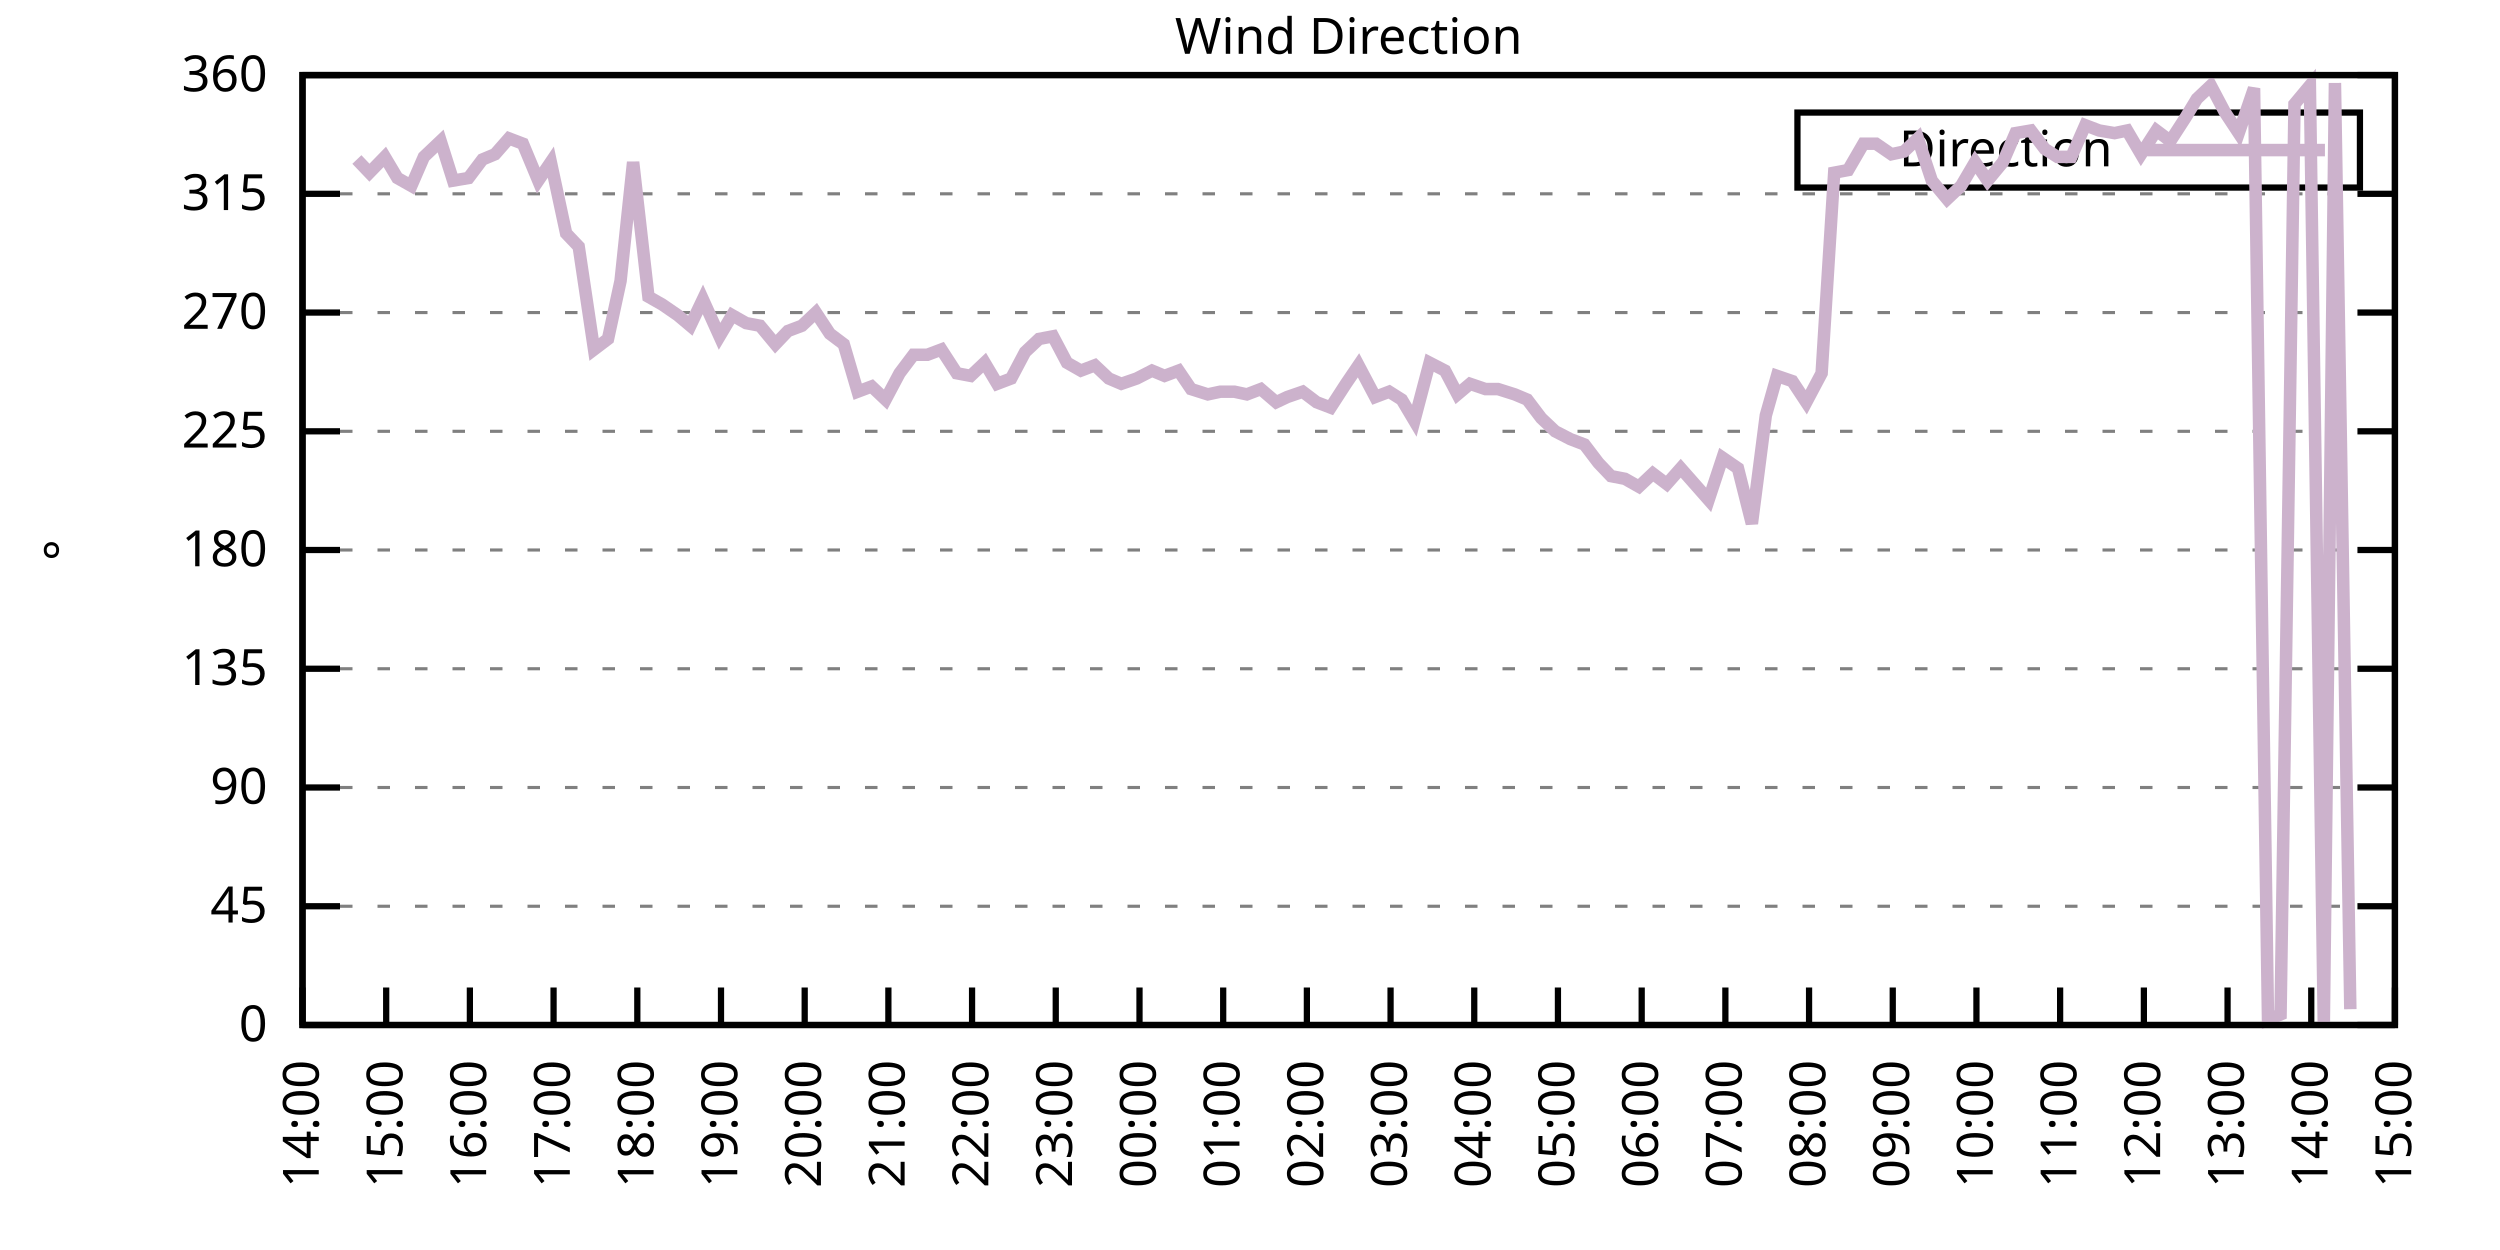
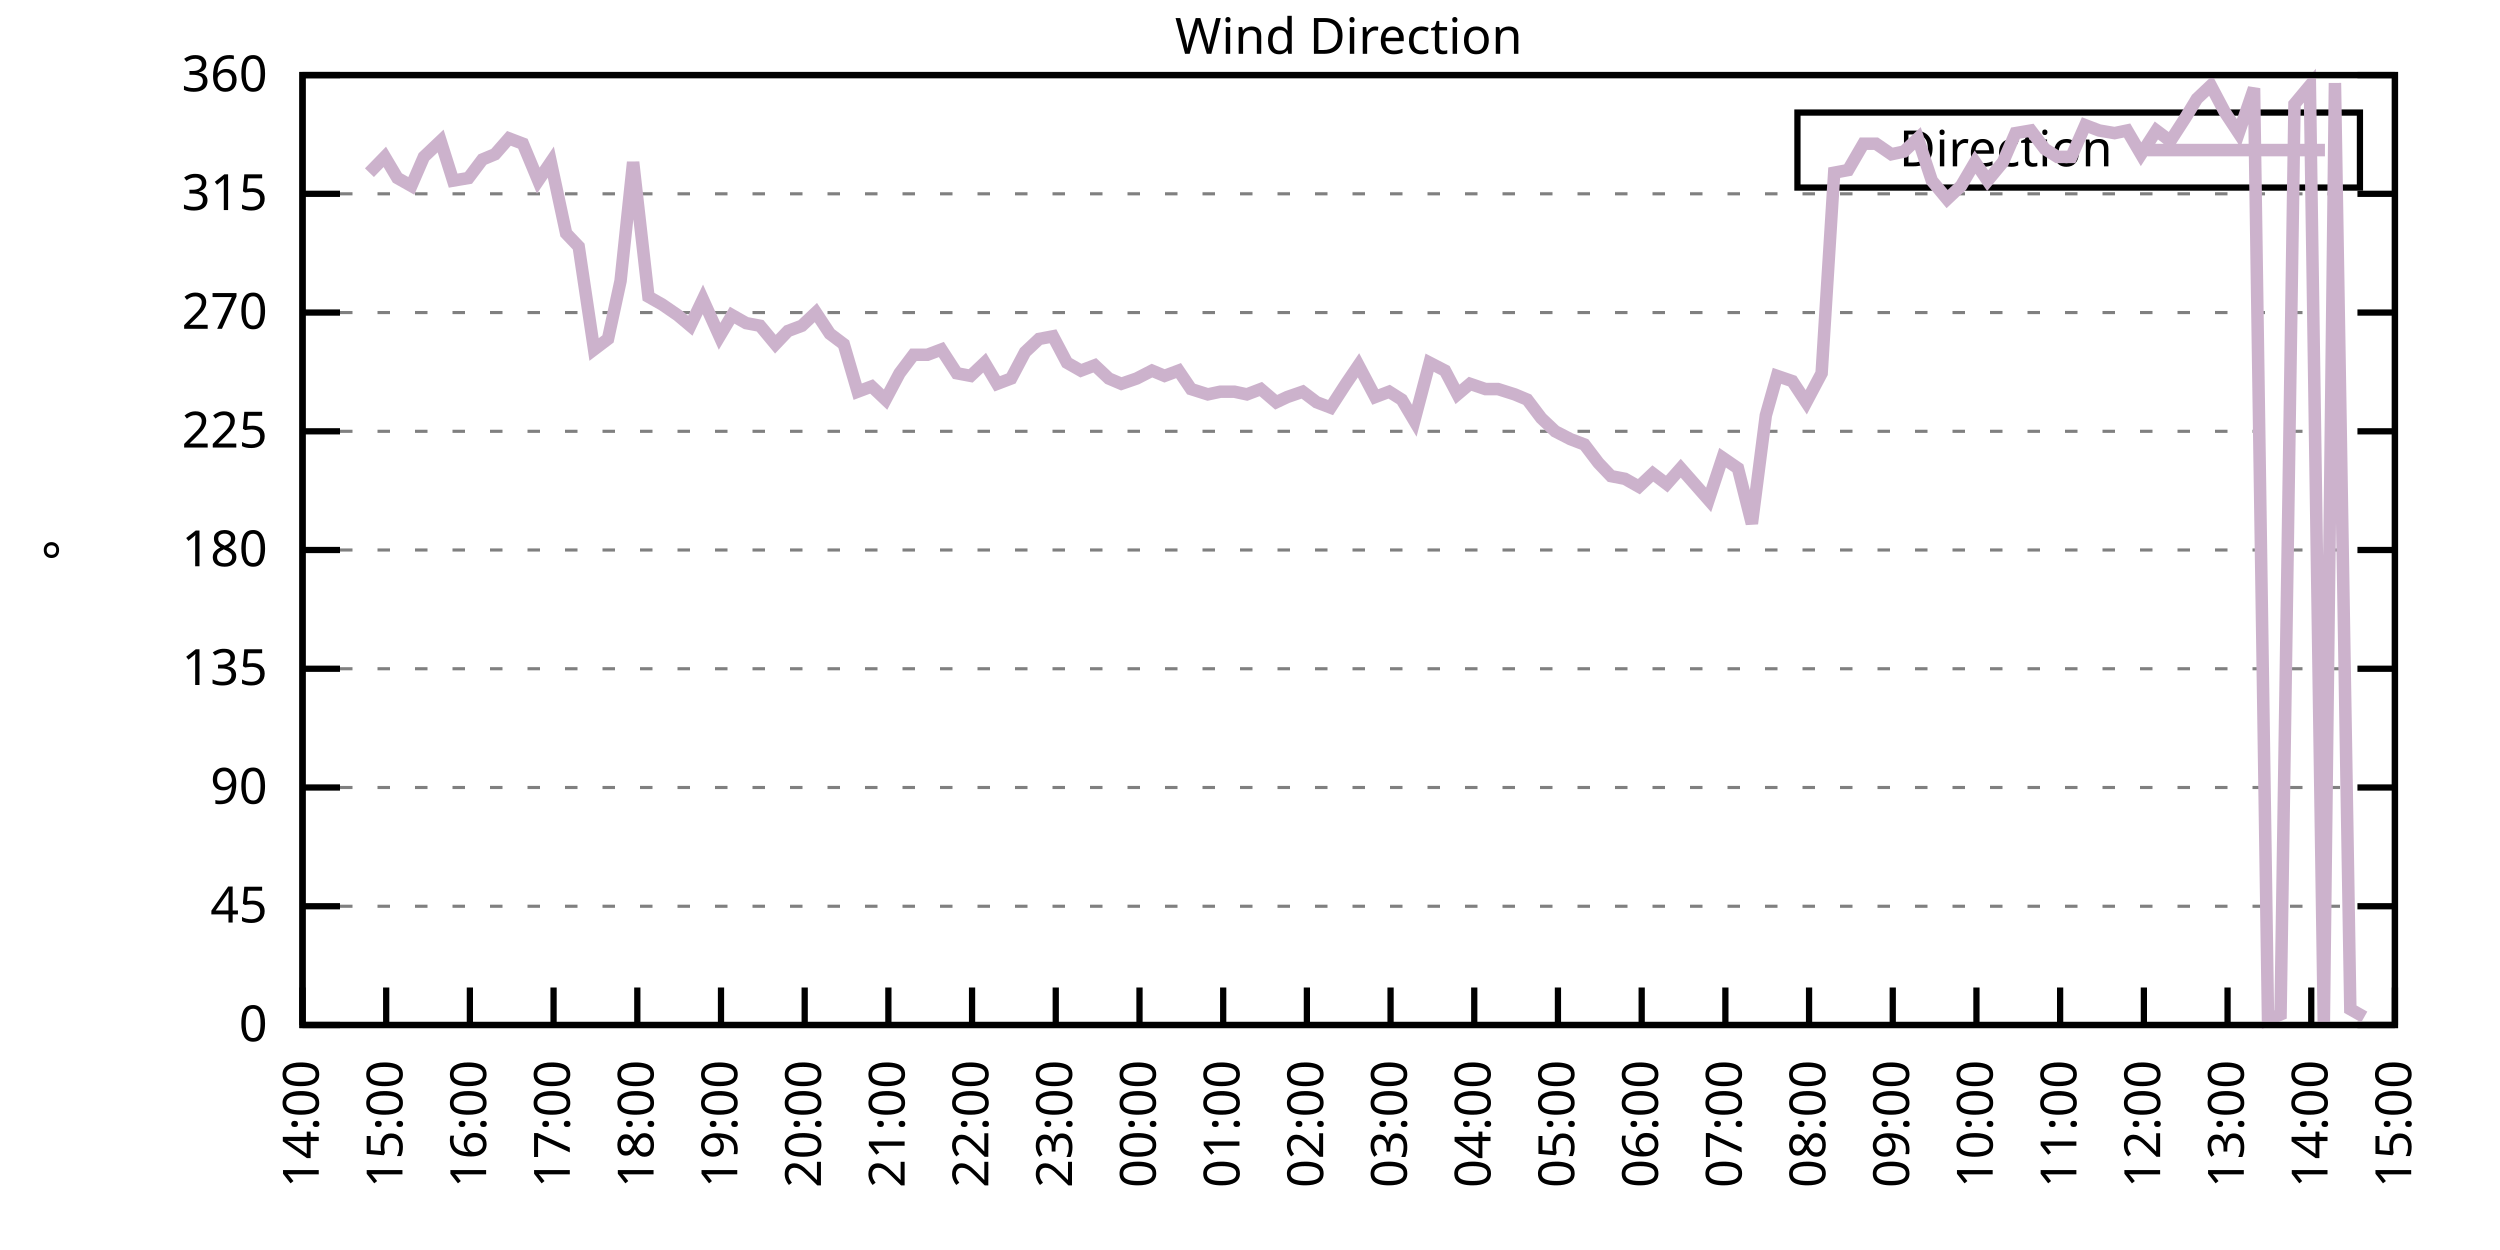
<svg xmlns="http://www.w3.org/2000/svg" xmlns:xlink="http://www.w3.org/1999/xlink" width="400" height="200" viewBox="0 0 400 200">
  <g id="gnuplot_canvas">
    <rect x="0" y="0" width="400" height="200" fill="none" />
    <defs>
      <circle id="gpDot" r="0.5" stroke-width="0.5" stroke="currentColor" />
      <path id="gpPt0" stroke-width="0.333" stroke="currentColor" d="M-1,0 h2 M0,-1 v2" />
      <path id="gpPt1" stroke-width="0.333" stroke="currentColor" d="M-1,-1 L1,1 M1,-1 L-1,1" />
      <path id="gpPt2" stroke-width="0.333" stroke="currentColor" d="M-1,0 L1,0 M0,-1 L0,1 M-1,-1 L1,1 M-1,1 L1,-1" />
      <rect id="gpPt3" stroke-width="0.333" stroke="currentColor" x="-1" y="-1" width="2" height="2" />
      <rect id="gpPt4" stroke-width="0.333" stroke="currentColor" fill="currentColor" x="-1" y="-1" width="2" height="2" />
      <circle id="gpPt5" stroke-width="0.333" stroke="currentColor" cx="0" cy="0" r="1" />
      <use xlink:href="#gpPt5" id="gpPt6" fill="currentColor" stroke="none" />
      <path id="gpPt7" stroke-width="0.333" stroke="currentColor" d="M0,-1.33 L-1.33,0.67 L1.33,0.67 z" />
      <use xlink:href="#gpPt7" id="gpPt8" fill="currentColor" stroke="none" />
      <use xlink:href="#gpPt7" id="gpPt9" stroke="currentColor" transform="rotate(180)" />
      <use xlink:href="#gpPt9" id="gpPt10" fill="currentColor" stroke="none" />
      <use xlink:href="#gpPt3" id="gpPt11" stroke="currentColor" transform="rotate(45)" />
      <use xlink:href="#gpPt11" id="gpPt12" fill="currentColor" stroke="none" />
      <path id="gpPt13" stroke-width="0.333" stroke="currentColor" d="M0,1.330 L1.265,0.411 L0.782,-1.067 L-0.782,-1.076 L-1.265,0.411 z" />
      <use xlink:href="#gpPt13" id="gpPt14" fill="currentColor" stroke="none" />
      <filter id="textbox" filterUnits="objectBoundingBox" x="0" y="0" height="1" width="1">
        <feFlood flood-color="white" flood-opacity="1" result="bgnd" />
        <feComposite in="SourceGraphic" in2="bgnd" operator="atop" />
      </filter>
      <filter id="greybox" filterUnits="objectBoundingBox" x="0" y="0" height="1" width="1">
        <feFlood flood-color="lightgrey" flood-opacity="1" result="grey" />
        <feComposite in="SourceGraphic" in2="grey" operator="atop" />
      </filter>
    </defs>
    <g fill="none" color="white" stroke="currentColor" stroke-width="1.00" stroke-linecap="butt" stroke-linejoin="miter">
</g>
    <g fill="none" color="black" stroke="currentColor" stroke-width="1.00" stroke-linecap="butt" stroke-linejoin="miter">
      <g stroke="none" shape-rendering="crispEdges">
        <polygon fill="rgb(255, 255, 255)" points="48.40,164.00 383.18,164.00 383.18,12.02 48.40,12.02 " />
      </g>
    </g>
    <g fill="none" color="black" stroke="currentColor" stroke-width="1.00" stroke-linecap="butt" stroke-linejoin="miter">
</g>
    <g fill="none" color="black" stroke="black" stroke-width="0.50" stroke-linecap="butt" stroke-linejoin="miter">
</g>
    <g fill="none" color="gray" stroke="currentColor" stroke-width="0.50" stroke-linecap="butt" stroke-linejoin="miter">
      <path stroke="gray" stroke-dasharray="2,4" class="gridline" d="M48.40,164.00 L383.19,164.00  " />
    </g>
    <g fill="none" color="gray" stroke="gray" stroke-width="1.00" stroke-linecap="butt" stroke-linejoin="miter">
</g>
    <g fill="none" color="black" stroke="currentColor" stroke-width="1.00" stroke-linecap="butt" stroke-linejoin="miter">
      <path stroke="black" d="M48.40,164.00 L54.40,164.00 M383.19,164.00 L377.19,164.00  " />
      <g transform="translate(42.80,166.60)" stroke="none" fill="black" font-family="Sans" font-size="8.00" text-anchor="end">
        <text>
          <tspan font-family="Sans"> 0</tspan>
        </text>
      </g>
    </g>
    <g fill="none" color="black" stroke="currentColor" stroke-width="1.00" stroke-linecap="butt" stroke-linejoin="miter">
</g>
    <g fill="none" color="black" stroke="black" stroke-width="0.50" stroke-linecap="butt" stroke-linejoin="miter">
</g>
    <g fill="none" color="gray" stroke="currentColor" stroke-width="0.50" stroke-linecap="butt" stroke-linejoin="miter">
      <path stroke="gray" stroke-dasharray="2,4" class="gridline" d="M48.40,145.00 L383.19,145.00  " />
    </g>
    <g fill="none" color="gray" stroke="gray" stroke-width="1.00" stroke-linecap="butt" stroke-linejoin="miter">
</g>
    <g fill="none" color="black" stroke="currentColor" stroke-width="1.00" stroke-linecap="butt" stroke-linejoin="miter">
      <path stroke="black" d="M48.40,145.00 L54.40,145.00 M383.19,145.00 L377.19,145.00  " />
      <g transform="translate(42.80,147.60)" stroke="none" fill="black" font-family="Sans" font-size="8.00" text-anchor="end">
        <text>
          <tspan font-family="Sans"> 45</tspan>
        </text>
      </g>
    </g>
    <g fill="none" color="black" stroke="currentColor" stroke-width="1.00" stroke-linecap="butt" stroke-linejoin="miter">
</g>
    <g fill="none" color="black" stroke="black" stroke-width="0.50" stroke-linecap="butt" stroke-linejoin="miter">
</g>
    <g fill="none" color="gray" stroke="currentColor" stroke-width="0.50" stroke-linecap="butt" stroke-linejoin="miter">
      <path stroke="gray" stroke-dasharray="2,4" class="gridline" d="M48.40,126.00 L383.19,126.00  " />
    </g>
    <g fill="none" color="gray" stroke="gray" stroke-width="1.00" stroke-linecap="butt" stroke-linejoin="miter">
</g>
    <g fill="none" color="black" stroke="currentColor" stroke-width="1.00" stroke-linecap="butt" stroke-linejoin="miter">
      <path stroke="black" d="M48.40,126.00 L54.40,126.00 M383.19,126.00 L377.19,126.00  " />
      <g transform="translate(42.80,128.60)" stroke="none" fill="black" font-family="Sans" font-size="8.00" text-anchor="end">
        <text>
          <tspan font-family="Sans"> 90</tspan>
        </text>
      </g>
    </g>
    <g fill="none" color="black" stroke="currentColor" stroke-width="1.00" stroke-linecap="butt" stroke-linejoin="miter">
</g>
    <g fill="none" color="black" stroke="black" stroke-width="0.50" stroke-linecap="butt" stroke-linejoin="miter">
</g>
    <g fill="none" color="gray" stroke="currentColor" stroke-width="0.50" stroke-linecap="butt" stroke-linejoin="miter">
      <path stroke="gray" stroke-dasharray="2,4" class="gridline" d="M48.40,107.00 L383.19,107.00  " />
    </g>
    <g fill="none" color="gray" stroke="gray" stroke-width="1.00" stroke-linecap="butt" stroke-linejoin="miter">
</g>
    <g fill="none" color="black" stroke="currentColor" stroke-width="1.00" stroke-linecap="butt" stroke-linejoin="miter">
      <path stroke="black" d="M48.40,107.00 L54.40,107.00 M383.19,107.00 L377.19,107.00  " />
      <g transform="translate(42.80,109.60)" stroke="none" fill="black" font-family="Sans" font-size="8.00" text-anchor="end">
        <text>
          <tspan font-family="Sans"> 135</tspan>
        </text>
      </g>
    </g>
    <g fill="none" color="black" stroke="currentColor" stroke-width="1.00" stroke-linecap="butt" stroke-linejoin="miter">
</g>
    <g fill="none" color="black" stroke="black" stroke-width="0.50" stroke-linecap="butt" stroke-linejoin="miter">
</g>
    <g fill="none" color="gray" stroke="currentColor" stroke-width="0.50" stroke-linecap="butt" stroke-linejoin="miter">
      <path stroke="gray" stroke-dasharray="2,4" class="gridline" d="M48.40,88.00 L383.19,88.00  " />
    </g>
    <g fill="none" color="gray" stroke="gray" stroke-width="1.00" stroke-linecap="butt" stroke-linejoin="miter">
</g>
    <g fill="none" color="black" stroke="currentColor" stroke-width="1.00" stroke-linecap="butt" stroke-linejoin="miter">
      <path stroke="black" d="M48.40,88.00 L54.40,88.00 M383.19,88.00 L377.19,88.00  " />
      <g transform="translate(42.80,90.60)" stroke="none" fill="black" font-family="Sans" font-size="8.00" text-anchor="end">
        <text>
          <tspan font-family="Sans"> 180</tspan>
        </text>
      </g>
    </g>
    <g fill="none" color="black" stroke="currentColor" stroke-width="1.00" stroke-linecap="butt" stroke-linejoin="miter">
</g>
    <g fill="none" color="black" stroke="black" stroke-width="0.50" stroke-linecap="butt" stroke-linejoin="miter">
</g>
    <g fill="none" color="gray" stroke="currentColor" stroke-width="0.50" stroke-linecap="butt" stroke-linejoin="miter">
      <path stroke="gray" stroke-dasharray="2,4" class="gridline" d="M48.40,69.01 L383.19,69.01  " />
    </g>
    <g fill="none" color="gray" stroke="gray" stroke-width="1.00" stroke-linecap="butt" stroke-linejoin="miter">
</g>
    <g fill="none" color="black" stroke="currentColor" stroke-width="1.00" stroke-linecap="butt" stroke-linejoin="miter">
      <path stroke="black" d="M48.40,69.01 L54.40,69.01 M383.19,69.01 L377.19,69.01  " />
      <g transform="translate(42.80,71.61)" stroke="none" fill="black" font-family="Sans" font-size="8.00" text-anchor="end">
        <text>
          <tspan font-family="Sans"> 225</tspan>
        </text>
      </g>
    </g>
    <g fill="none" color="black" stroke="currentColor" stroke-width="1.00" stroke-linecap="butt" stroke-linejoin="miter">
</g>
    <g fill="none" color="black" stroke="black" stroke-width="0.50" stroke-linecap="butt" stroke-linejoin="miter">
</g>
    <g fill="none" color="gray" stroke="currentColor" stroke-width="0.50" stroke-linecap="butt" stroke-linejoin="miter">
      <path stroke="gray" stroke-dasharray="2,4" class="gridline" d="M48.40,50.01 L383.19,50.01  " />
    </g>
    <g fill="none" color="gray" stroke="gray" stroke-width="1.00" stroke-linecap="butt" stroke-linejoin="miter">
</g>
    <g fill="none" color="black" stroke="currentColor" stroke-width="1.00" stroke-linecap="butt" stroke-linejoin="miter">
      <path stroke="black" d="M48.40,50.01 L54.40,50.01 M383.19,50.01 L377.19,50.01  " />
      <g transform="translate(42.80,52.61)" stroke="none" fill="black" font-family="Sans" font-size="8.00" text-anchor="end">
        <text>
          <tspan font-family="Sans"> 270</tspan>
        </text>
      </g>
    </g>
    <g fill="none" color="black" stroke="currentColor" stroke-width="1.00" stroke-linecap="butt" stroke-linejoin="miter">
</g>
    <g fill="none" color="black" stroke="black" stroke-width="0.50" stroke-linecap="butt" stroke-linejoin="miter">
</g>
    <g fill="none" color="gray" stroke="currentColor" stroke-width="0.50" stroke-linecap="butt" stroke-linejoin="miter">
      <path stroke="gray" stroke-dasharray="2,4" class="gridline" d="M48.40,31.01 L383.19,31.01  " />
    </g>
    <g fill="none" color="gray" stroke="gray" stroke-width="1.00" stroke-linecap="butt" stroke-linejoin="miter">
</g>
    <g fill="none" color="black" stroke="currentColor" stroke-width="1.00" stroke-linecap="butt" stroke-linejoin="miter">
      <path stroke="black" d="M48.40,31.01 L54.40,31.01 M383.19,31.01 L377.19,31.01  " />
      <g transform="translate(42.80,33.61)" stroke="none" fill="black" font-family="Sans" font-size="8.00" text-anchor="end">
        <text>
          <tspan font-family="Sans"> 315</tspan>
        </text>
      </g>
    </g>
    <g fill="none" color="black" stroke="currentColor" stroke-width="1.00" stroke-linecap="butt" stroke-linejoin="miter">
</g>
    <g fill="none" color="black" stroke="black" stroke-width="0.50" stroke-linecap="butt" stroke-linejoin="miter">
</g>
    <g fill="none" color="gray" stroke="currentColor" stroke-width="0.50" stroke-linecap="butt" stroke-linejoin="miter">
      <path stroke="gray" stroke-dasharray="2,4" class="gridline" d="M48.40,12.01 L383.19,12.01  " />
    </g>
    <g fill="none" color="gray" stroke="gray" stroke-width="1.00" stroke-linecap="butt" stroke-linejoin="miter">
</g>
    <g fill="none" color="black" stroke="currentColor" stroke-width="1.00" stroke-linecap="butt" stroke-linejoin="miter">
      <path stroke="black" d="M48.40,12.01 L54.40,12.01 M383.19,12.01 L377.19,12.01  " />
      <g transform="translate(42.80,14.61)" stroke="none" fill="black" font-family="Sans" font-size="8.00" text-anchor="end">
        <text>
          <tspan font-family="Sans"> 360</tspan>
        </text>
      </g>
    </g>
    <g fill="none" color="black" stroke="currentColor" stroke-width="1.00" stroke-linecap="butt" stroke-linejoin="miter">
      <path stroke="black" d="M48.40,164.00 L48.40,158.00  " />
      <g transform="translate(51.00,169.60) rotate(270.00)" stroke="none" fill="black" font-family="Sans" font-size="8.00" text-anchor="end">
        <text>
          <tspan font-family="Sans">14:00</tspan>
        </text>
      </g>
    </g>
    <g fill="none" color="black" stroke="currentColor" stroke-width="1.00" stroke-linecap="butt" stroke-linejoin="miter">
      <path stroke="black" d="M61.79,164.00 L61.79,158.00  " />
      <g transform="translate(64.39,169.60) rotate(270.00)" stroke="none" fill="black" font-family="Sans" font-size="8.00" text-anchor="end">
        <text>
          <tspan font-family="Sans">15:00</tspan>
        </text>
      </g>
    </g>
    <g fill="none" color="black" stroke="currentColor" stroke-width="1.00" stroke-linecap="butt" stroke-linejoin="miter">
      <path stroke="black" d="M75.18,164.00 L75.18,158.00  " />
      <g transform="translate(77.78,169.60) rotate(270.00)" stroke="none" fill="black" font-family="Sans" font-size="8.00" text-anchor="end">
        <text>
          <tspan font-family="Sans">16:00</tspan>
        </text>
      </g>
    </g>
    <g fill="none" color="black" stroke="currentColor" stroke-width="1.00" stroke-linecap="butt" stroke-linejoin="miter">
      <path stroke="black" d="M88.57,164.00 L88.57,158.00  " />
      <g transform="translate(91.17,169.60) rotate(270.00)" stroke="none" fill="black" font-family="Sans" font-size="8.00" text-anchor="end">
        <text>
          <tspan font-family="Sans">17:00</tspan>
        </text>
      </g>
    </g>
    <g fill="none" color="black" stroke="currentColor" stroke-width="1.00" stroke-linecap="butt" stroke-linejoin="miter">
      <path stroke="black" d="M101.97,164.00 L101.97,158.00  " />
      <g transform="translate(104.57,169.60) rotate(270.00)" stroke="none" fill="black" font-family="Sans" font-size="8.00" text-anchor="end">
        <text>
          <tspan font-family="Sans">18:00</tspan>
        </text>
      </g>
    </g>
    <g fill="none" color="black" stroke="currentColor" stroke-width="1.00" stroke-linecap="butt" stroke-linejoin="miter">
      <path stroke="black" d="M115.36,164.00 L115.36,158.00  " />
      <g transform="translate(117.96,169.60) rotate(270.00)" stroke="none" fill="black" font-family="Sans" font-size="8.00" text-anchor="end">
        <text>
          <tspan font-family="Sans">19:00</tspan>
        </text>
      </g>
    </g>
    <g fill="none" color="black" stroke="currentColor" stroke-width="1.00" stroke-linecap="butt" stroke-linejoin="miter">
      <path stroke="black" d="M128.75,164.00 L128.75,158.00  " />
      <g transform="translate(131.35,169.60) rotate(270.00)" stroke="none" fill="black" font-family="Sans" font-size="8.00" text-anchor="end">
        <text>
          <tspan font-family="Sans">20:00</tspan>
        </text>
      </g>
    </g>
    <g fill="none" color="black" stroke="currentColor" stroke-width="1.00" stroke-linecap="butt" stroke-linejoin="miter">
      <path stroke="black" d="M142.14,164.00 L142.14,158.00  " />
      <g transform="translate(144.74,169.60) rotate(270.00)" stroke="none" fill="black" font-family="Sans" font-size="8.00" text-anchor="end">
        <text>
          <tspan font-family="Sans">21:00</tspan>
        </text>
      </g>
    </g>
    <g fill="none" color="black" stroke="currentColor" stroke-width="1.00" stroke-linecap="butt" stroke-linejoin="miter">
      <path stroke="black" d="M155.53,164.00 L155.53,158.00  " />
      <g transform="translate(158.13,169.60) rotate(270.00)" stroke="none" fill="black" font-family="Sans" font-size="8.00" text-anchor="end">
        <text>
          <tspan font-family="Sans">22:00</tspan>
        </text>
      </g>
    </g>
    <g fill="none" color="black" stroke="currentColor" stroke-width="1.00" stroke-linecap="butt" stroke-linejoin="miter">
      <path stroke="black" d="M168.92,164.00 L168.92,158.00  " />
      <g transform="translate(171.52,169.60) rotate(270.00)" stroke="none" fill="black" font-family="Sans" font-size="8.00" text-anchor="end">
        <text>
          <tspan font-family="Sans">23:00</tspan>
        </text>
      </g>
    </g>
    <g fill="none" color="black" stroke="currentColor" stroke-width="1.00" stroke-linecap="butt" stroke-linejoin="miter">
      <path stroke="black" d="M182.32,164.00 L182.32,158.00  " />
      <g transform="translate(184.92,169.60) rotate(270.00)" stroke="none" fill="black" font-family="Sans" font-size="8.00" text-anchor="end">
        <text>
          <tspan font-family="Sans">00:00</tspan>
        </text>
      </g>
    </g>
    <g fill="none" color="black" stroke="currentColor" stroke-width="1.00" stroke-linecap="butt" stroke-linejoin="miter">
      <path stroke="black" d="M195.71,164.00 L195.71,158.00  " />
      <g transform="translate(198.31,169.60) rotate(270.00)" stroke="none" fill="black" font-family="Sans" font-size="8.00" text-anchor="end">
        <text>
          <tspan font-family="Sans">01:00</tspan>
        </text>
      </g>
    </g>
    <g fill="none" color="black" stroke="currentColor" stroke-width="1.00" stroke-linecap="butt" stroke-linejoin="miter">
      <path stroke="black" d="M209.10,164.00 L209.10,158.00  " />
      <g transform="translate(211.70,169.60) rotate(270.00)" stroke="none" fill="black" font-family="Sans" font-size="8.00" text-anchor="end">
        <text>
          <tspan font-family="Sans">02:00</tspan>
        </text>
      </g>
    </g>
    <g fill="none" color="black" stroke="currentColor" stroke-width="1.00" stroke-linecap="butt" stroke-linejoin="miter">
      <path stroke="black" d="M222.49,164.00 L222.49,158.00  " />
      <g transform="translate(225.09,169.60) rotate(270.00)" stroke="none" fill="black" font-family="Sans" font-size="8.00" text-anchor="end">
        <text>
          <tspan font-family="Sans">03:00</tspan>
        </text>
      </g>
    </g>
    <g fill="none" color="black" stroke="currentColor" stroke-width="1.00" stroke-linecap="butt" stroke-linejoin="miter">
      <path stroke="black" d="M235.88,164.00 L235.88,158.00  " />
      <g transform="translate(238.48,169.60) rotate(270.00)" stroke="none" fill="black" font-family="Sans" font-size="8.00" text-anchor="end">
        <text>
          <tspan font-family="Sans">04:00</tspan>
        </text>
      </g>
    </g>
    <g fill="none" color="black" stroke="currentColor" stroke-width="1.00" stroke-linecap="butt" stroke-linejoin="miter">
      <path stroke="black" d="M249.27,164.00 L249.27,158.00  " />
      <g transform="translate(251.87,169.60) rotate(270.00)" stroke="none" fill="black" font-family="Sans" font-size="8.00" text-anchor="end">
        <text>
          <tspan font-family="Sans">05:00</tspan>
        </text>
      </g>
    </g>
    <g fill="none" color="black" stroke="currentColor" stroke-width="1.00" stroke-linecap="butt" stroke-linejoin="miter">
      <path stroke="black" d="M262.67,164.00 L262.67,158.00  " />
      <g transform="translate(265.27,169.60) rotate(270.00)" stroke="none" fill="black" font-family="Sans" font-size="8.00" text-anchor="end">
        <text>
          <tspan font-family="Sans">06:00</tspan>
        </text>
      </g>
    </g>
    <g fill="none" color="black" stroke="currentColor" stroke-width="1.00" stroke-linecap="butt" stroke-linejoin="miter">
      <path stroke="black" d="M276.06,164.00 L276.06,158.00  " />
      <g transform="translate(278.66,169.60) rotate(270.00)" stroke="none" fill="black" font-family="Sans" font-size="8.00" text-anchor="end">
        <text>
          <tspan font-family="Sans">07:00</tspan>
        </text>
      </g>
    </g>
    <g fill="none" color="black" stroke="currentColor" stroke-width="1.00" stroke-linecap="butt" stroke-linejoin="miter">
      <path stroke="black" d="M289.45,164.00 L289.45,158.00  " />
      <g transform="translate(292.05,169.60) rotate(270.00)" stroke="none" fill="black" font-family="Sans" font-size="8.00" text-anchor="end">
        <text>
          <tspan font-family="Sans">08:00</tspan>
        </text>
      </g>
    </g>
    <g fill="none" color="black" stroke="currentColor" stroke-width="1.00" stroke-linecap="butt" stroke-linejoin="miter">
      <path stroke="black" d="M302.84,164.00 L302.84,158.00  " />
      <g transform="translate(305.44,169.60) rotate(270.00)" stroke="none" fill="black" font-family="Sans" font-size="8.00" text-anchor="end">
        <text>
          <tspan font-family="Sans">09:00</tspan>
        </text>
      </g>
    </g>
    <g fill="none" color="black" stroke="currentColor" stroke-width="1.00" stroke-linecap="butt" stroke-linejoin="miter">
      <path stroke="black" d="M316.23,164.00 L316.23,158.00  " />
      <g transform="translate(318.83,169.60) rotate(270.00)" stroke="none" fill="black" font-family="Sans" font-size="8.00" text-anchor="end">
        <text>
          <tspan font-family="Sans">10:00</tspan>
        </text>
      </g>
    </g>
    <g fill="none" color="black" stroke="currentColor" stroke-width="1.00" stroke-linecap="butt" stroke-linejoin="miter">
      <path stroke="black" d="M329.62,164.00 L329.62,158.00  " />
      <g transform="translate(332.22,169.60) rotate(270.00)" stroke="none" fill="black" font-family="Sans" font-size="8.00" text-anchor="end">
        <text>
          <tspan font-family="Sans">11:00</tspan>
        </text>
      </g>
    </g>
    <g fill="none" color="black" stroke="currentColor" stroke-width="1.00" stroke-linecap="butt" stroke-linejoin="miter">
      <path stroke="black" d="M343.02,164.00 L343.02,158.00  " />
      <g transform="translate(345.62,169.60) rotate(270.00)" stroke="none" fill="black" font-family="Sans" font-size="8.00" text-anchor="end">
        <text>
          <tspan font-family="Sans">12:00</tspan>
        </text>
      </g>
    </g>
    <g fill="none" color="black" stroke="currentColor" stroke-width="1.00" stroke-linecap="butt" stroke-linejoin="miter">
      <path stroke="black" d="M356.41,164.00 L356.41,158.00  " />
      <g transform="translate(359.01,169.60) rotate(270.00)" stroke="none" fill="black" font-family="Sans" font-size="8.00" text-anchor="end">
        <text>
          <tspan font-family="Sans">13:00</tspan>
        </text>
      </g>
    </g>
    <g fill="none" color="black" stroke="currentColor" stroke-width="1.00" stroke-linecap="butt" stroke-linejoin="miter">
      <path stroke="black" d="M369.80,164.00 L369.80,158.00  " />
      <g transform="translate(372.40,169.60) rotate(270.00)" stroke="none" fill="black" font-family="Sans" font-size="8.00" text-anchor="end">
        <text>
          <tspan font-family="Sans">14:00</tspan>
        </text>
      </g>
    </g>
    <g fill="none" color="black" stroke="currentColor" stroke-width="1.00" stroke-linecap="butt" stroke-linejoin="miter">
      <path stroke="black" d="M383.19,164.00 L383.19,158.00  " />
      <g transform="translate(385.79,169.60) rotate(270.00)" stroke="none" fill="black" font-family="Sans" font-size="8.00" text-anchor="end">
        <text>
          <tspan font-family="Sans">15:00</tspan>
        </text>
      </g>
    </g>
    <g fill="none" color="black" stroke="currentColor" stroke-width="1.00" stroke-linecap="butt" stroke-linejoin="miter">
</g>
    <g fill="none" color="black" stroke="currentColor" stroke-width="1.00" stroke-linecap="butt" stroke-linejoin="miter">
      <path stroke="black" d="M48.40,12.01 L48.40,164.00 L383.19,164.00 L383.19,12.01 L48.40,12.01 Z  " />
    </g>
    <g fill="none" color="black" stroke="currentColor" stroke-width="1.00" stroke-linecap="butt" stroke-linejoin="miter">
</g>
    <g fill="none" color="black" stroke="currentColor" stroke-width="1.00" stroke-linecap="butt" stroke-linejoin="miter">
      <path stroke="black" d="M287.59,30.01 L287.59,18.01 L377.59,18.01 L377.59,30.01 L287.59,30.01 Z  " />
    </g>
    <g id="Wind_direction_plot_1">
      <g fill="none" color="white" stroke="black" stroke-width="2.00" stroke-linecap="butt" stroke-linejoin="miter">
</g>
      <g fill="none" color="black" stroke="currentColor" stroke-width="2.00" stroke-linecap="butt" stroke-linejoin="miter">
        <g transform="translate(337.99,26.61)" stroke="none" fill="black" font-family="Sans" font-size="8.00" text-anchor="end">
          <text>
            <tspan font-family="Sans">Direction</tspan>
          </text>
        </g>
      </g>
      <g fill="none" color="black" stroke="currentColor" stroke-width="2.00" stroke-linecap="butt" stroke-linejoin="miter">
-         <path stroke="rgb(204, 178, 204)" d="M343.59,24.01 L371.99,24.01 M57.10,25.52 L59.11,27.63 L61.57,25.10 L63.58,28.48 L65.81,29.74 L67.82,25.10   L70.50,22.56 L72.50,28.90 L74.96,28.48 L77.19,25.52 L79.20,24.68 L81.43,22.14 L83.66,22.99 L86.12,28.90   L88.13,25.94 L90.58,37.34 L92.59,39.45 L95.05,55.92 L97.28,54.23 L99.29,44.94 L101.30,25.94 L103.75,47.47   L105.98,48.74 L108.44,50.43 L110.45,52.12 L112.46,47.90 L115.13,53.81 L117.14,50.43 L119.38,51.70 L121.61,52.12   L124.06,55.07 L126.07,52.96 L128.30,52.12 L130.54,50.01 L132.77,53.39 L135.00,55.07 L137.23,62.67 L139.46,61.83   L141.69,63.94 L143.93,59.72 L146.16,56.76 L148.39,56.76 L150.62,55.92 L153.08,59.72 L155.31,60.14 L157.54,58.03   L159.55,61.41 L161.78,60.56 L164.01,56.34 L166.25,54.23 L168.48,53.81 L170.71,58.03 L172.94,59.30 L175.17,58.45   L177.41,60.56 L179.41,61.41 L181.87,60.56 L184.32,59.30 L186.33,60.14 L188.57,59.30 L190.57,62.25 L193.25,63.10   L195.26,62.67 L197.49,62.67 L199.50,63.10 L201.73,62.25 L204.19,64.36 L205.97,63.52 L208.43,62.67 L210.66,64.36   L212.89,65.21 L215.35,61.41 L217.36,58.45 L220.04,63.52 L222.27,62.67 L224.28,63.94 L226.29,67.32 L228.74,58.03   L231.20,59.30 L233.20,63.10 L235.21,61.41 L237.67,62.25 L239.68,62.25 L242.36,63.10 L244.36,63.94 L246.60,66.90   L248.83,69.01 L251.28,70.27 L253.51,71.12 L255.75,74.07 L257.76,76.18 L259.99,76.61 L262.22,77.87 L264.45,75.76   L266.68,77.45 L268.92,74.92 L271.15,77.45 L273.38,79.98 L275.61,73.23 L278.07,74.92 L280.30,83.78 L282.53,66.47   L284.32,60.14 L286.77,60.98 L289.00,64.36 L291.46,59.72 L293.47,27.63 L295.70,27.21 L298.15,22.99 L300.16,22.99   L302.62,24.68 L304.63,24.25 L306.86,22.14 L309.09,28.90 L311.54,31.85 L313.78,29.74 L316.01,25.94 L318.02,28.90   L320.47,25.94 L322.48,21.30 L324.94,20.88 L327.17,23.83 L329.18,25.10 L331.41,25.10 L333.64,20.03 L335.87,20.88   L338.33,21.30 L340.34,20.88 L342.57,24.68 L345.02,20.88 L347.26,22.56 L349.71,18.77 L351.50,15.81 L353.73,13.70   L355.96,17.92 L358.19,21.30 L360.65,14.12 L362.88,163.16 L364.89,162.31 L367.12,16.65 L369.58,13.70 L371.81,164.00   L373.59,13.28 L376.05,161.47  " />
+         <path stroke="rgb(204, 178, 204)" d="M343.59,24.01 L371.99,24.01 M59.11,27.63 L61.57,25.10 L63.58,28.48 L65.81,29.74 L67.82,25.10 L70.50,22.56   L72.50,28.90 L74.96,28.48 L77.19,25.52 L79.20,24.68 L81.43,22.14 L83.66,22.99 L86.12,28.90 L88.13,25.94   L90.58,37.34 L92.59,39.45 L95.05,55.92 L97.28,54.23 L99.29,44.94 L101.30,25.94 L103.75,47.47 L105.98,48.74   L108.44,50.43 L110.45,52.12 L112.46,47.90 L115.13,53.81 L117.14,50.43 L119.38,51.70 L121.61,52.12 L124.06,55.07   L126.07,52.96 L128.30,52.12 L130.54,50.01 L132.77,53.39 L135.00,55.07 L137.23,62.67 L139.46,61.83 L141.69,63.94   L143.93,59.72 L146.16,56.76 L148.39,56.76 L150.62,55.92 L153.08,59.72 L155.31,60.14 L157.54,58.03 L159.55,61.41   L161.78,60.56 L164.01,56.34 L166.25,54.23 L168.48,53.81 L170.71,58.03 L172.94,59.30 L175.17,58.45 L177.41,60.56   L179.41,61.41 L181.87,60.56 L184.32,59.30 L186.33,60.14 L188.57,59.30 L190.57,62.25 L193.25,63.10 L195.26,62.67   L197.49,62.67 L199.50,63.10 L201.73,62.25 L204.19,64.36 L205.97,63.52 L208.43,62.67 L210.66,64.36 L212.89,65.21   L215.35,61.41 L217.36,58.45 L220.04,63.52 L222.27,62.67 L224.28,63.94 L226.29,67.32 L228.74,58.03 L231.20,59.30   L233.20,63.10 L235.21,61.41 L237.67,62.25 L239.68,62.25 L242.36,63.10 L244.36,63.94 L246.60,66.90 L248.83,69.01   L251.28,70.27 L253.51,71.12 L255.75,74.07 L257.76,76.18 L259.99,76.61 L262.22,77.87 L264.45,75.76 L266.68,77.45   L268.92,74.92 L271.15,77.45 L273.38,79.98 L275.61,73.23 L278.07,74.92 L280.30,83.78 L282.53,66.47 L284.32,60.14   L286.77,60.98 L289.00,64.36 L291.46,59.72 L293.47,27.63 L295.70,27.21 L298.15,22.99 L300.16,22.99 L302.62,24.68   L304.63,24.25 L306.86,22.14 L309.09,28.90 L311.54,31.85 L313.78,29.74 L316.01,25.94 L318.02,28.90 L320.47,25.94   L322.48,21.30 L324.94,20.88 L327.17,23.83 L329.18,25.10 L331.41,25.10 L333.64,20.03 L335.87,20.88 L338.33,21.30   L340.34,20.88 L342.57,24.68 L345.02,20.88 L347.26,22.56 L349.71,18.77 L351.50,15.81 L353.73,13.70 L355.96,17.92   L358.19,21.30 L360.65,14.12 L362.88,163.16 L364.89,162.31 L367.12,16.65 L369.58,13.70 L371.81,164.00 L373.59,13.28   L376.05,161.47 L378.28,162.73  " />
      </g>
    </g>
    <g fill="none" color="black" stroke="currentColor" stroke-width="2.00" stroke-linecap="butt" stroke-linejoin="miter">
</g>
    <g fill="none" color="black" stroke="black" stroke-width="1.00" stroke-linecap="butt" stroke-linejoin="miter">
</g>
    <g fill="none" color="black" stroke="currentColor" stroke-width="1.00" stroke-linecap="butt" stroke-linejoin="miter">
      <path stroke="black" d="M48.40,12.01 L48.40,164.00 L383.19,164.00 L383.19,12.01 L48.40,12.01 Z  " />
      <g transform="translate(12.80,88.01) rotate(270.00)" stroke="none" fill="black" font-family="Sans" font-size="8.00" text-anchor="middle">
        <text>
          <tspan font-family="Sans">°</tspan>
        </text>
      </g>
    </g>
    <g fill="none" color="black" stroke="currentColor" stroke-width="1.00" stroke-linecap="butt" stroke-linejoin="miter">
</g>
    <g fill="none" color="black" stroke="currentColor" stroke-width="1.00" stroke-linecap="butt" stroke-linejoin="miter">
      <g transform="translate(215.79,8.61)" stroke="none" fill="black" font-family="Sans" font-size="8.00" text-anchor="middle">
        <text>
          <tspan font-family="Sans">Wind Direction</tspan>
        </text>
      </g>
    </g>
    <g fill="none" color="black" stroke="currentColor" stroke-width="1.00" stroke-linecap="butt" stroke-linejoin="miter">
</g>
  </g>
</svg>
